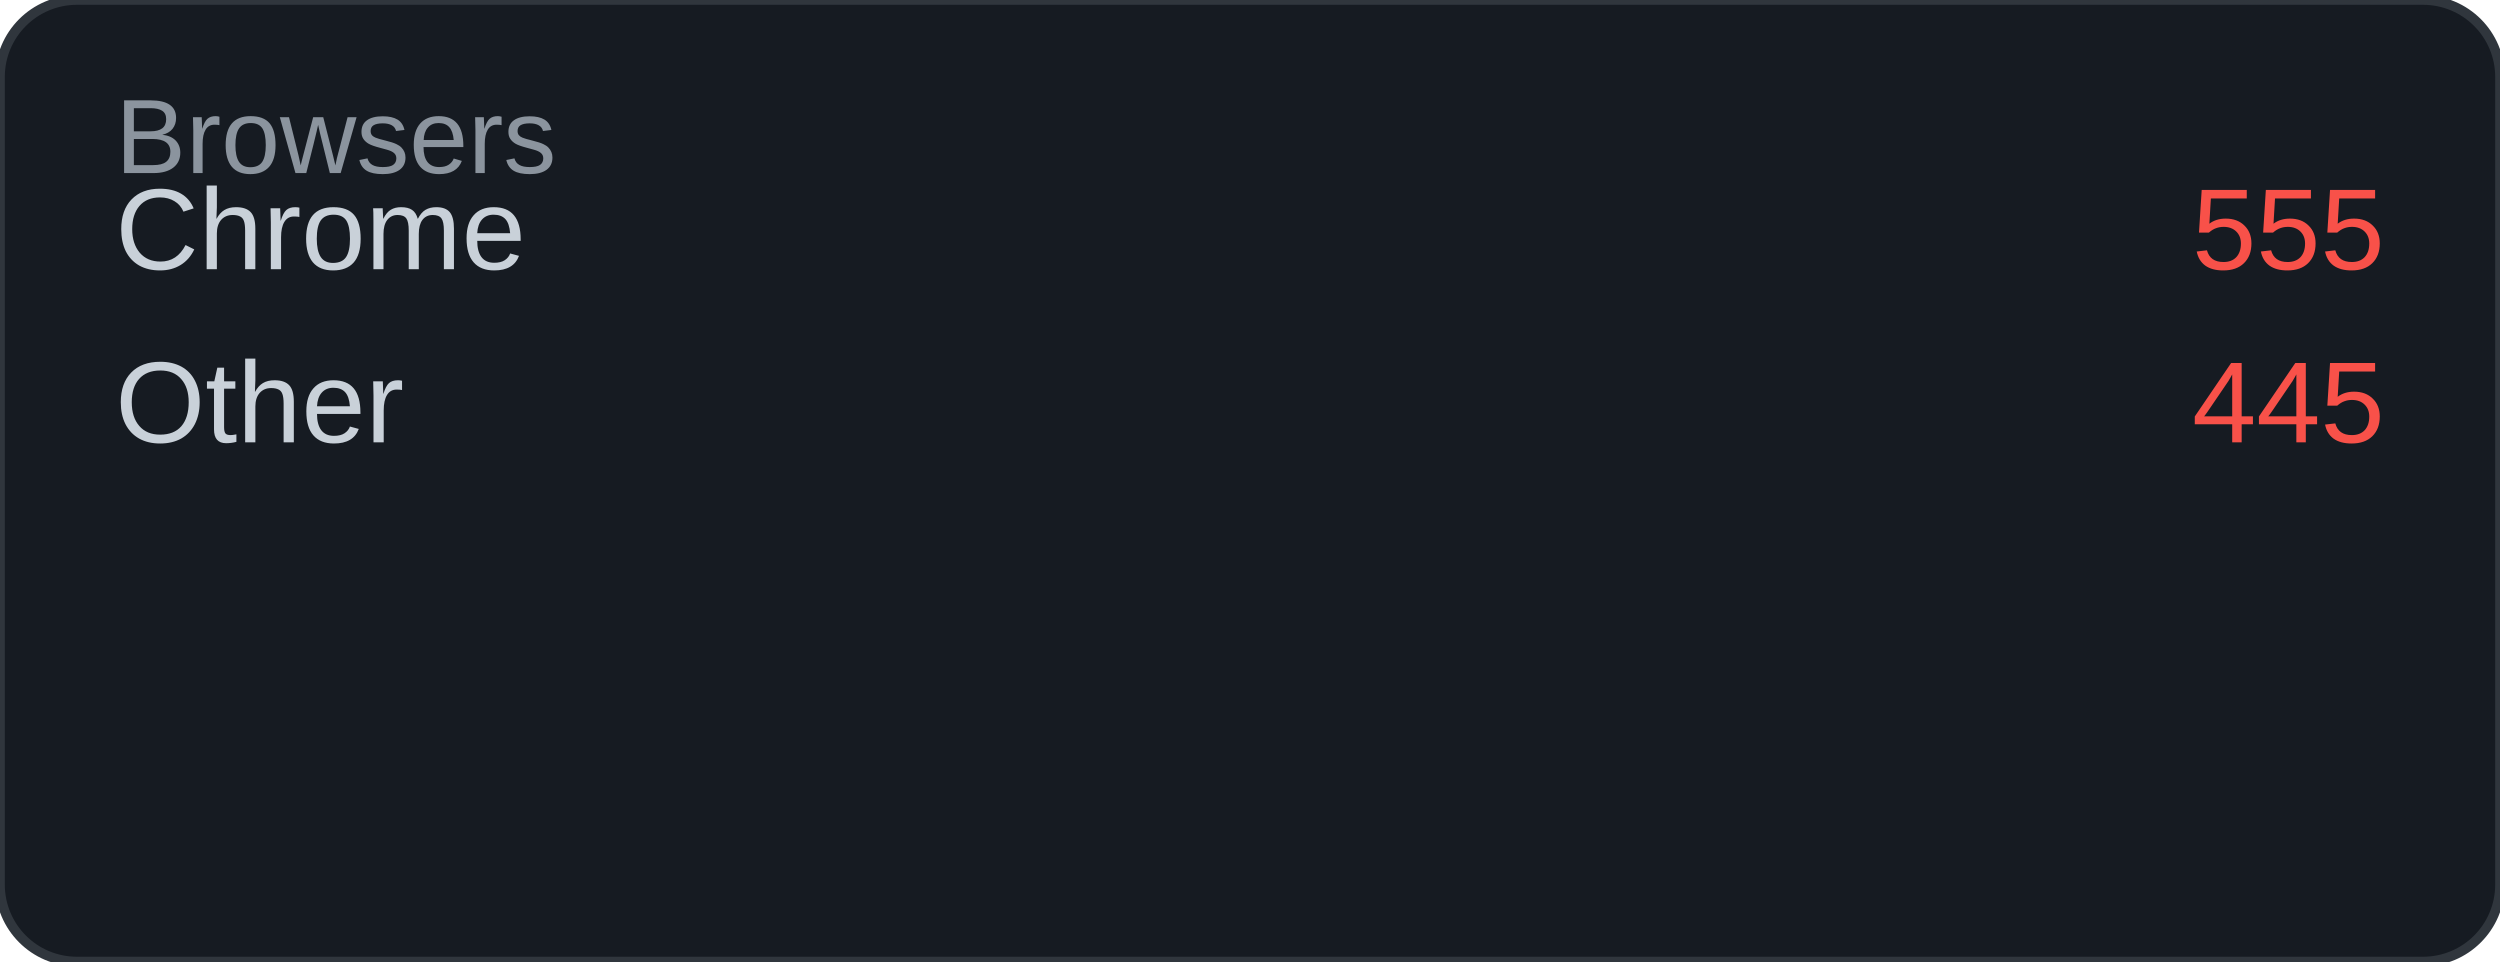
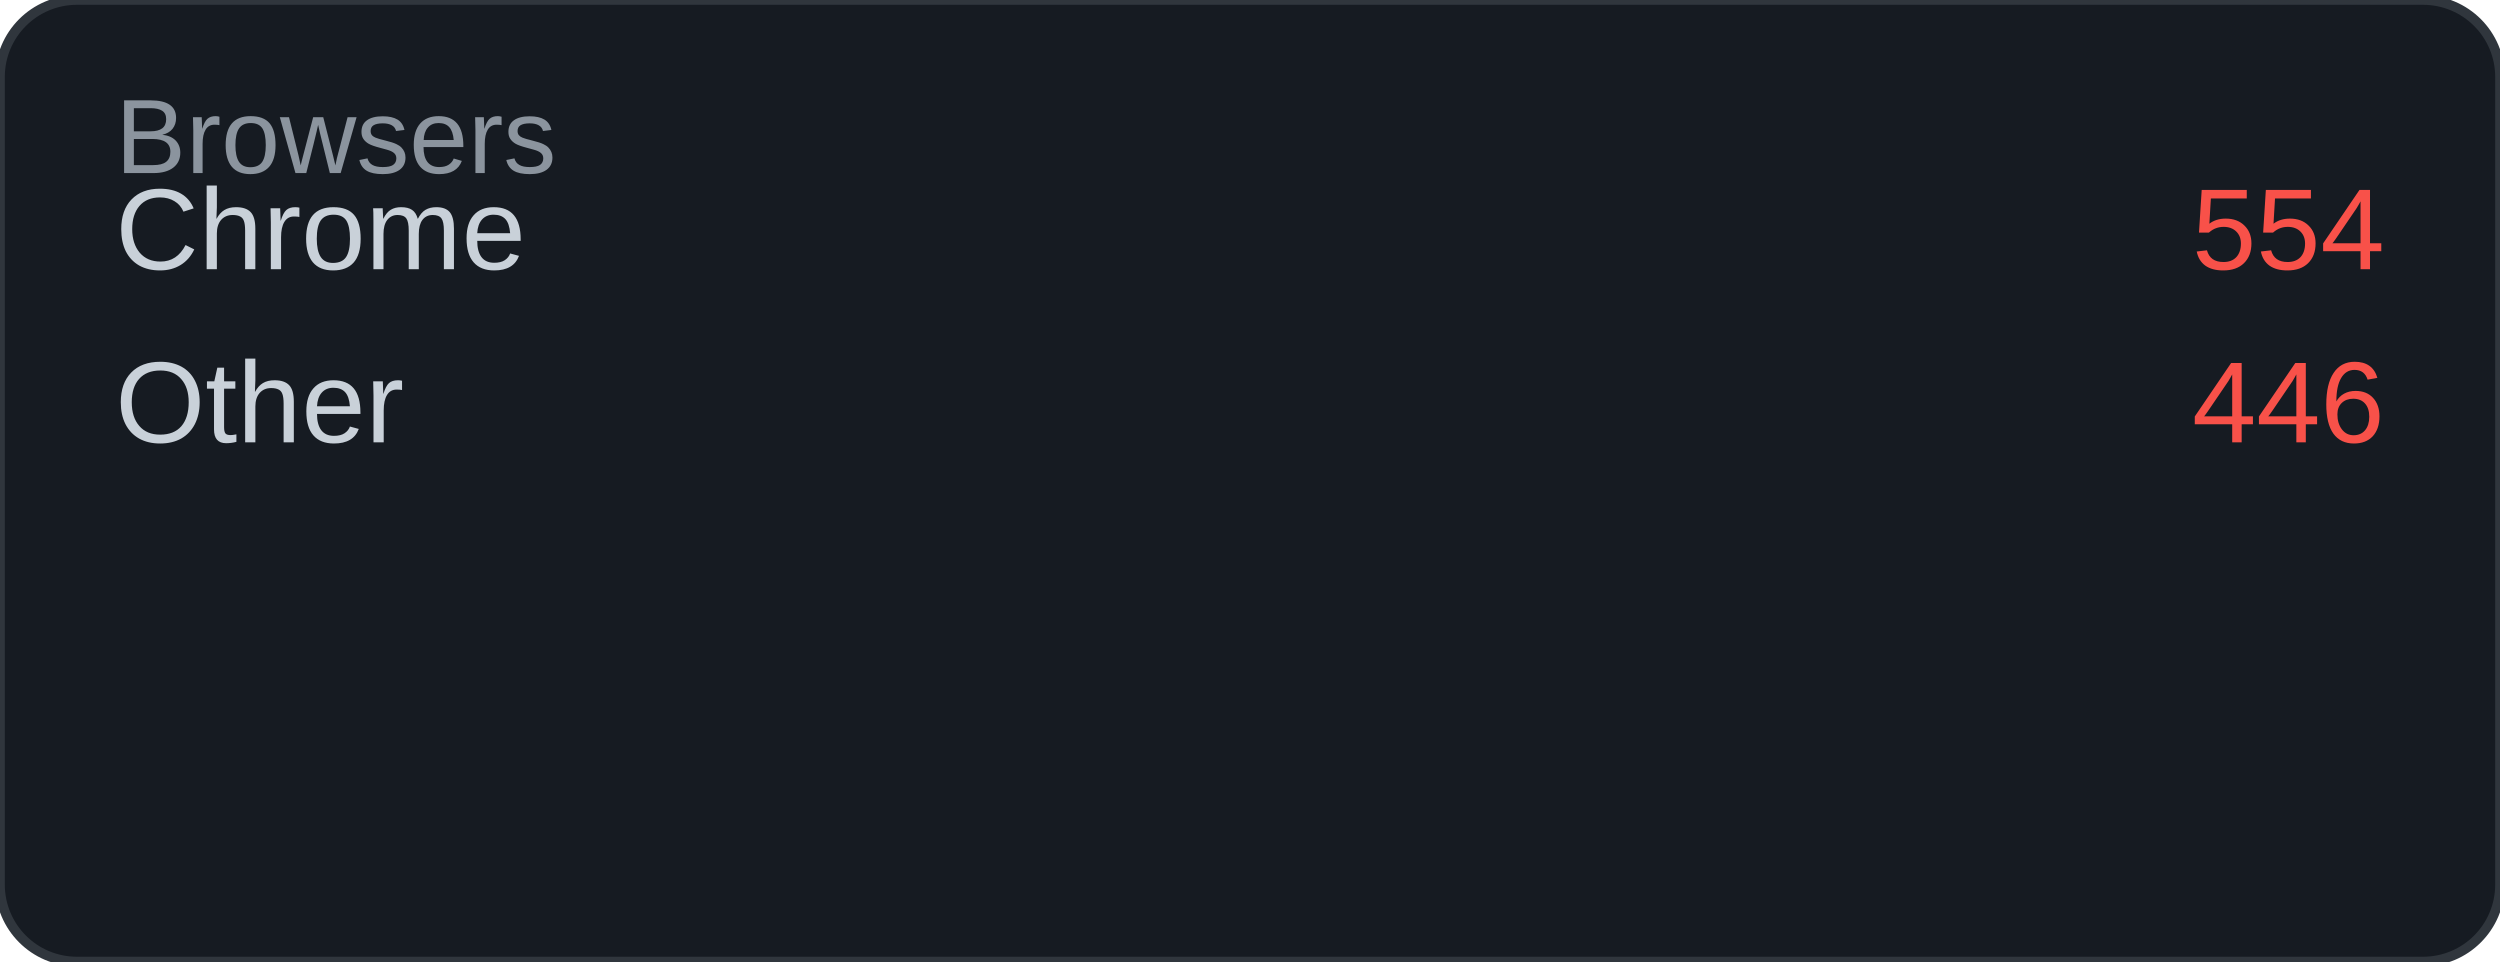
<svg xmlns="http://www.w3.org/2000/svg" width="260" height="100" viewBox="0 0 260 100">
  <rect width="260" height="100" rx="8" fill="#161b22" />
  <rect width="260" height="100" rx="8" fill="none" stroke="#30363d" stroke-width="1" />
  <text x="12" y="18" font-family="Arial, sans-serif" font-size="11" fill="#8b949e">Browsers</text>
  <text x="12" y="28" font-family="Arial, sans-serif" font-size="12" fill="#c9d1d9">Chrome</text>
-   <text x="248" y="28" font-family="Arial, sans-serif" font-size="12" fill="#f85149" text-anchor="end">555</text>
+   <text x="248" y="28" font-family="Arial, sans-serif" font-size="12" fill="#f85149" text-anchor="end">554</text>
  <text x="12" y="46" font-family="Arial, sans-serif" font-size="12" fill="#c9d1d9">Other</text>
-   <text x="248" y="46" font-family="Arial, sans-serif" font-size="12" fill="#f85149" text-anchor="end">445</text>
+   <text x="248" y="46" font-family="Arial, sans-serif" font-size="12" fill="#f85149" text-anchor="end">446</text>
</svg>
